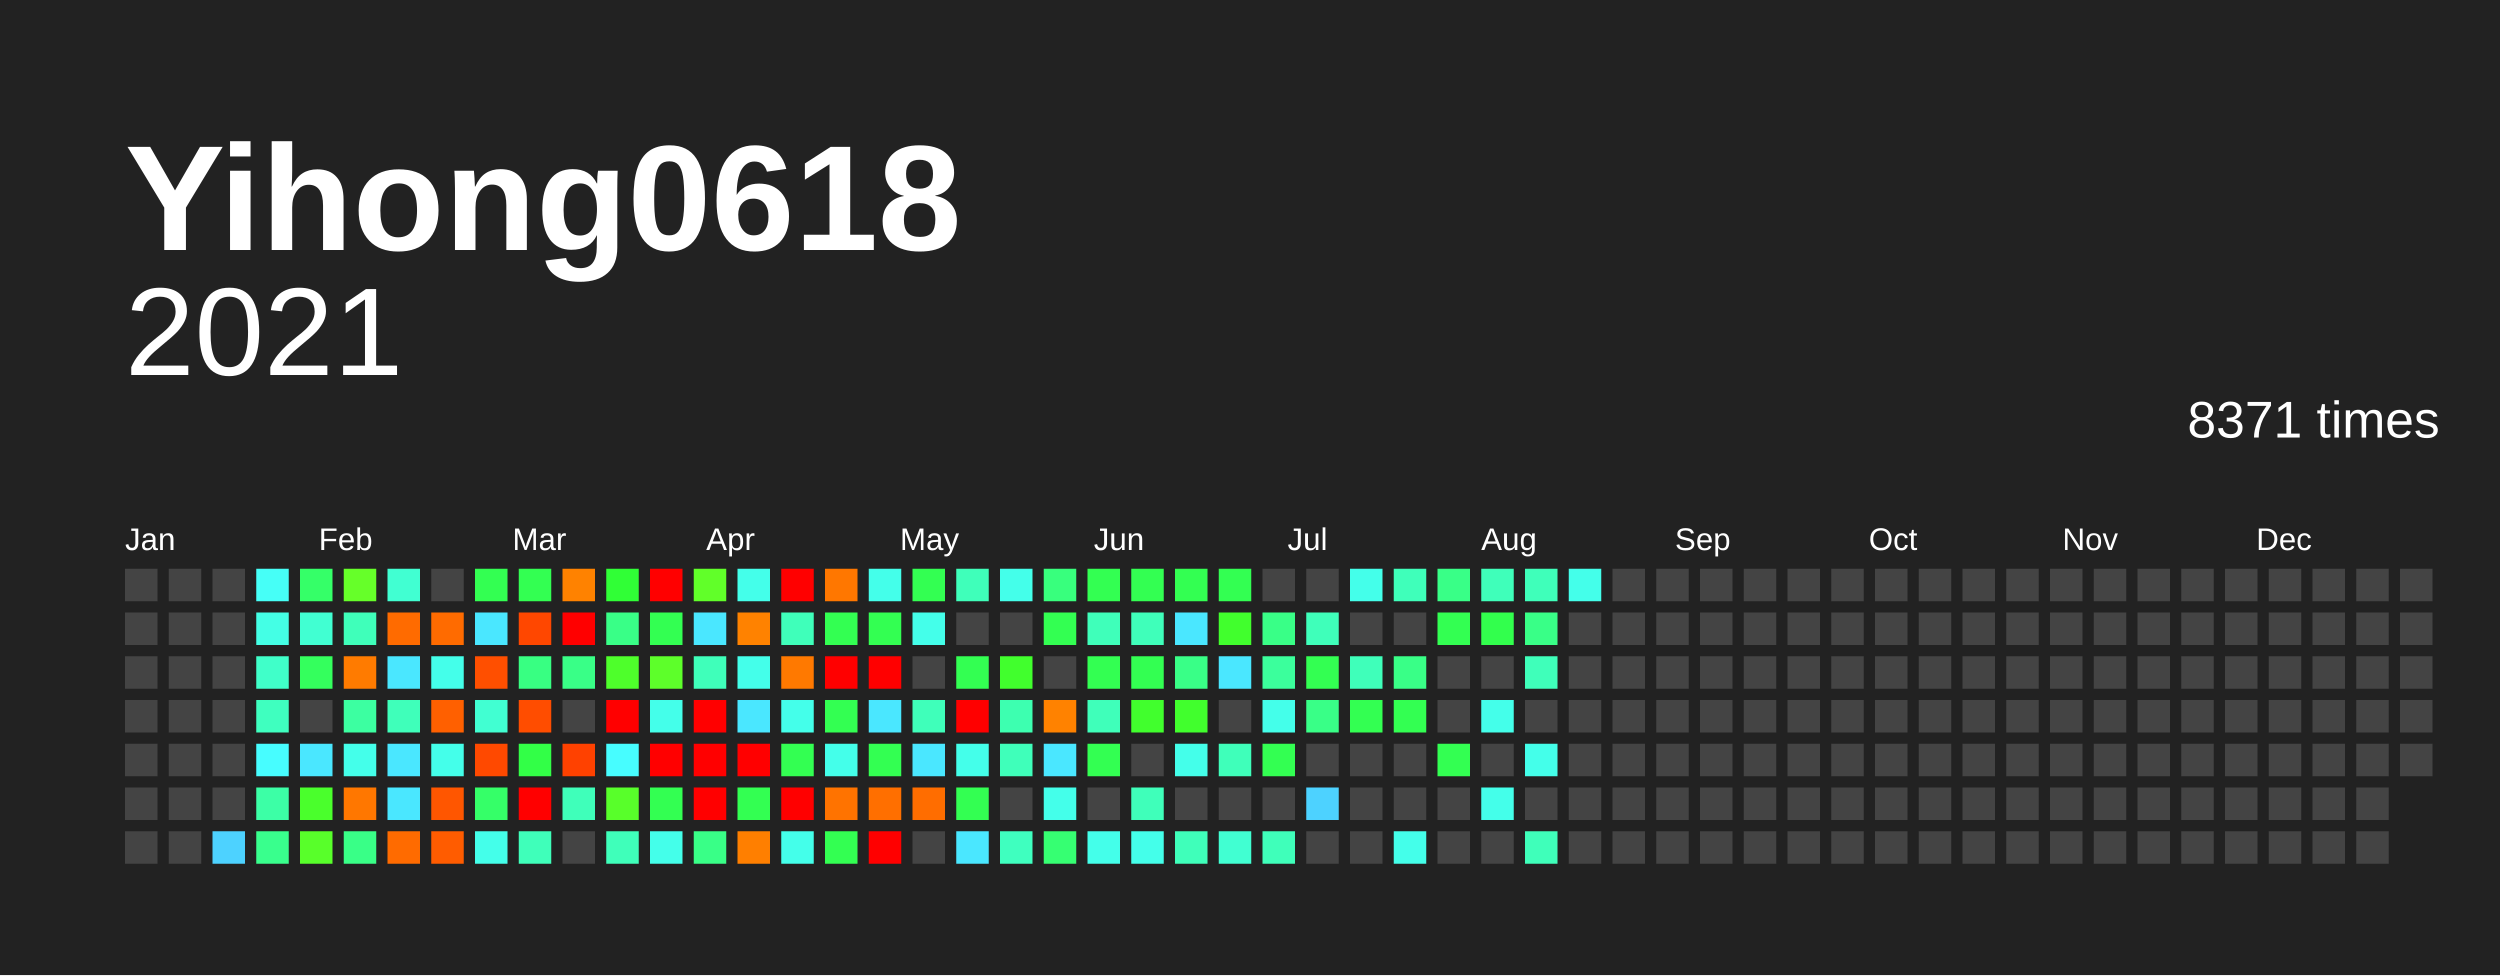
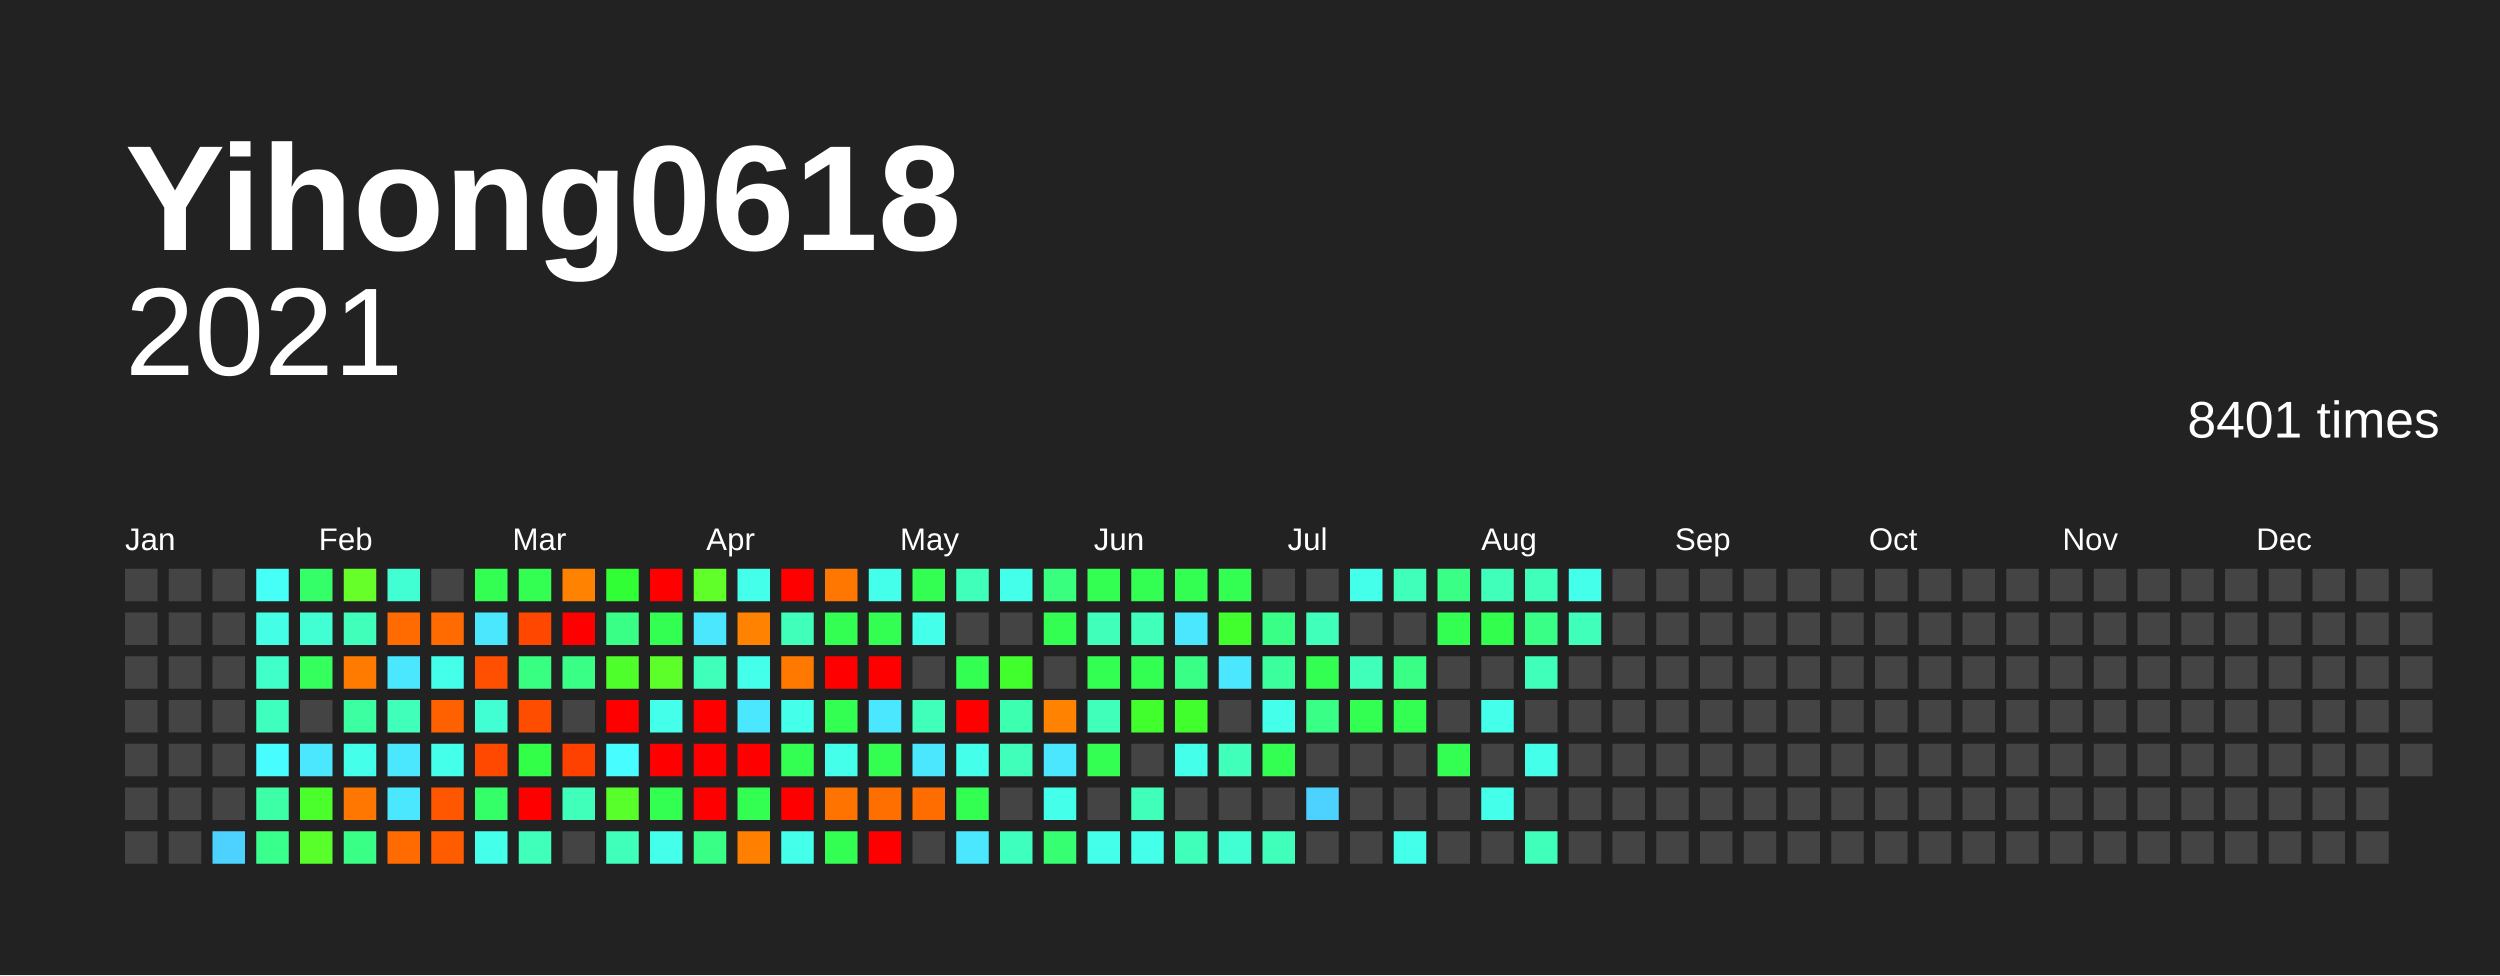
<svg xmlns="http://www.w3.org/2000/svg" baseProfile="full" height="78mm" version="1.1" viewBox="0,0,200,78" width="200mm">
  <defs />
  <rect fill="#222222" height="78" width="200" x="0" y="0" />
  <text fill="#FFFFFF" style="font-size:12px; font-family:Arial; font-weight:bold;" x="10" y="20">Yihong0618</text>
  <text alignment-baseline="hanging" fill="#FFFFFF" style="font-size:10.0px; font-family:Arial;" x="10" y="30">2021</text>
-   <text alignment-baseline="hanging" fill="#FFFFFF" style="font-size:4.125px; font-family:Arial;" x="175" y="35">8371 times</text>
+   <text alignment-baseline="hanging" fill="#FFFFFF" style="font-size:4.125px; font-family:Arial;" x="175" y="35">8401 times</text>
  <text fill="#FFFFFF" style="font-size:2.5px; font-family:Arial" x="10.0" y="44">Jan</text>
  <text fill="#FFFFFF" style="font-size:2.5px; font-family:Arial" x="25.5" y="44">Feb</text>
  <text fill="#FFFFFF" style="font-size:2.5px; font-family:Arial" x="41.0" y="44">Mar</text>
  <text fill="#FFFFFF" style="font-size:2.5px; font-family:Arial" x="56.5" y="44">Apr</text>
  <text fill="#FFFFFF" style="font-size:2.5px; font-family:Arial" x="72.0" y="44">May</text>
  <text fill="#FFFFFF" style="font-size:2.5px; font-family:Arial" x="87.5" y="44">Jun</text>
  <text fill="#FFFFFF" style="font-size:2.5px; font-family:Arial" x="103.0" y="44">Jul</text>
  <text fill="#FFFFFF" style="font-size:2.5px; font-family:Arial" x="118.5" y="44">Aug</text>
  <text fill="#FFFFFF" style="font-size:2.5px; font-family:Arial" x="134.0" y="44">Sep</text>
  <text fill="#FFFFFF" style="font-size:2.5px; font-family:Arial" x="149.5" y="44">Oct</text>
  <text fill="#FFFFFF" style="font-size:2.5px; font-family:Arial" x="165.0" y="44">Nov</text>
  <text fill="#FFFFFF" style="font-size:2.5px; font-family:Arial" x="180.5" y="44">Dec</text>
  <rect fill="#444444" height="2.6" width="2.6" x="10.0" y="45.5" />
  <rect fill="#444444" height="2.6" width="2.6" x="10.0" y="49.0" />
  <rect fill="#444444" height="2.6" width="2.6" x="10.0" y="52.5" />
  <rect fill="#444444" height="2.6" width="2.6" x="10.0" y="56.0" />
  <rect fill="#444444" height="2.6" width="2.6" x="10.0" y="59.5" />
  <rect fill="#444444" height="2.6" width="2.6" x="10.0" y="63.0" />
  <rect fill="#444444" height="2.6" width="2.6" x="10.0" y="66.5" />
  <rect fill="#444444" height="2.6" width="2.6" x="13.5" y="45.5" />
  <rect fill="#444444" height="2.6" width="2.6" x="13.5" y="49.0" />
  <rect fill="#444444" height="2.6" width="2.6" x="13.5" y="52.5" />
  <rect fill="#444444" height="2.6" width="2.6" x="13.5" y="56.0" />
  <rect fill="#444444" height="2.6" width="2.6" x="13.5" y="59.5" />
  <rect fill="#444444" height="2.6" width="2.6" x="13.5" y="63.0" />
  <rect fill="#444444" height="2.6" width="2.6" x="13.5" y="66.5" />
  <rect fill="#444444" height="2.6" width="2.6" x="17.0" y="45.5" />
  <rect fill="#444444" height="2.6" width="2.6" x="17.0" y="49.0" />
  <rect fill="#444444" height="2.6" width="2.6" x="17.0" y="52.5" />
  <rect fill="#444444" height="2.6" width="2.6" x="17.0" y="56.0" />
  <rect fill="#444444" height="2.6" width="2.6" x="17.0" y="59.5" />
  <rect fill="#444444" height="2.6" width="2.6" x="17.0" y="63.0" />
  <rect fill="#4dd2ff" height="2.6" width="2.6" x="17.0" y="66.5" />
  <rect fill="#46fff7" height="2.6" width="2.6" x="20.5" y="45.5" />
  <rect fill="#44ffe5" height="2.6" width="2.6" x="20.5" y="49.0" />
  <rect fill="#40ffc9" height="2.6" width="2.6" x="20.5" y="52.5" />
  <rect fill="#3fffbf" height="2.6" width="2.6" x="20.5" y="56.0" />
  <rect fill="#47fdff" height="2.6" width="2.6" x="20.5" y="59.5" />
  <rect fill="#3cffa6" height="2.6" width="2.6" x="20.5" y="63.0" />
  <rect fill="#39ff8d" height="2.6" width="2.6" x="20.5" y="66.5" />
  <rect fill="#35ff68" height="2.6" width="2.6" x="24.0" y="45.5" />
  <rect fill="#41ffd2" height="2.6" width="2.6" x="24.0" y="49.0" />
  <rect fill="#34ff5d" height="2.6" width="2.6" x="24.0" y="52.5" />
  <rect fill="#444444" height="2.6" width="2.6" x="24.0" y="56.0" />
  <rect fill="#4ae7ff" height="2.6" width="2.6" x="24.0" y="59.5" />
  <rect fill="#4aff2c" height="2.6" width="2.6" x="24.0" y="63.0" />
  <rect fill="#58ff2a" height="2.6" width="2.6" x="24.0" y="66.5" />
  <rect fill="#66ff29" height="2.6" width="2.6" x="27.5" y="45.5" />
  <rect fill="#3fffba" height="2.6" width="2.6" x="27.5" y="49.0" />
  <rect fill="#ff7b00" height="2.6" width="2.6" x="27.5" y="52.5" />
  <rect fill="#3cffa1" height="2.6" width="2.6" x="27.5" y="56.0" />
  <rect fill="#44ffea" height="2.6" width="2.6" x="27.5" y="59.5" />
  <rect fill="#ff7700" height="2.6" width="2.6" x="27.5" y="63.0" />
  <rect fill="#39ff87" height="2.6" width="2.6" x="27.5" y="66.5" />
  <rect fill="#41ffd2" height="2.6" width="2.6" x="31.0" y="45.5" />
  <rect fill="#ff6b00" height="2.6" width="2.6" x="31.0" y="49.0" />
  <rect fill="#4ae7ff" height="2.6" width="2.6" x="31.0" y="52.5" />
  <rect fill="#3fffba" height="2.6" width="2.6" x="31.0" y="56.0" />
  <rect fill="#4ae7ff" height="2.6" width="2.6" x="31.0" y="59.5" />
  <rect fill="#4ae7ff" height="2.6" width="2.6" x="31.0" y="63.0" />
  <rect fill="#ff6b00" height="2.6" width="2.6" x="31.0" y="66.5" />
  <rect fill="#444444" height="2.6" width="2.6" x="34.5" y="45.5" />
  <rect fill="#ff6b00" height="2.6" width="2.6" x="34.5" y="49.0" />
  <rect fill="#44ffea" height="2.6" width="2.6" x="34.5" y="52.5" />
  <rect fill="#ff6000" height="2.6" width="2.6" x="34.5" y="56.0" />
  <rect fill="#44ffea" height="2.6" width="2.6" x="34.5" y="59.5" />
  <rect fill="#ff5600" height="2.6" width="2.6" x="34.5" y="63.0" />
  <rect fill="#ff5c00" height="2.6" width="2.6" x="34.5" y="66.5" />
  <rect fill="#33ff52" height="2.6" width="2.6" x="38.0" y="45.5" />
  <rect fill="#4ae7ff" height="2.6" width="2.6" x="38.0" y="49.0" />
  <rect fill="#ff4f00" height="2.6" width="2.6" x="38.0" y="52.5" />
  <rect fill="#41ffd2" height="2.6" width="2.6" x="38.0" y="56.0" />
  <rect fill="#ff4900" height="2.6" width="2.6" x="38.0" y="59.5" />
  <rect fill="#35ff68" height="2.6" width="2.6" x="38.0" y="63.0" />
  <rect fill="#44ffea" height="2.6" width="2.6" x="38.0" y="66.5" />
  <rect fill="#33ff52" height="2.6" width="2.6" x="41.5" y="45.5" />
  <rect fill="#ff4700" height="2.6" width="2.6" x="41.5" y="49.0" />
  <rect fill="#38ff82" height="2.6" width="2.6" x="41.5" y="52.5" />
  <rect fill="#ff4d00" height="2.6" width="2.6" x="41.5" y="56.0" />
  <rect fill="#32ff47" height="2.6" width="2.6" x="41.5" y="59.5" />
  <rect fill="red" height="2.6" width="2.6" x="41.5" y="63.0" />
  <rect fill="#3fffba" height="2.6" width="2.6" x="41.5" y="66.5" />
  <rect fill="#ff8200" height="2.6" width="2.6" x="45.0" y="45.5" />
  <rect fill="red" height="2.6" width="2.6" x="45.0" y="49.0" />
  <rect fill="#39ff87" height="2.6" width="2.6" x="45.0" y="52.5" />
  <rect fill="#444444" height="2.6" width="2.6" x="45.0" y="56.0" />
  <rect fill="#ff4100" height="2.6" width="2.6" x="45.0" y="59.5" />
  <rect fill="#3fffba" height="2.6" width="2.6" x="45.0" y="63.0" />
  <rect fill="#444444" height="2.6" width="2.6" x="45.0" y="66.5" />
  <rect fill="#30ff36" height="2.6" width="2.6" x="48.5" y="45.5" />
  <rect fill="#39ff87" height="2.6" width="2.6" x="48.5" y="49.0" />
  <rect fill="#4eff2b" height="2.6" width="2.6" x="48.5" y="52.5" />
  <rect fill="red" height="2.6" width="2.6" x="48.5" y="56.0" />
  <rect fill="#47fdff" height="2.6" width="2.6" x="48.5" y="59.5" />
  <rect fill="#58ff2a" height="2.6" width="2.6" x="48.5" y="63.0" />
  <rect fill="#3fffba" height="2.6" width="2.6" x="48.5" y="66.5" />
  <rect fill="red" height="2.6" width="2.6" x="52.0" y="45.5" />
  <rect fill="#33ff52" height="2.6" width="2.6" x="52.0" y="49.0" />
  <rect fill="#5dff2a" height="2.6" width="2.6" x="52.0" y="52.5" />
  <rect fill="#44ffea" height="2.6" width="2.6" x="52.0" y="56.0" />
  <rect fill="red" height="2.6" width="2.6" x="52.0" y="59.5" />
  <rect fill="#33ff52" height="2.6" width="2.6" x="52.0" y="63.0" />
  <rect fill="#44ffea" height="2.6" width="2.6" x="52.0" y="66.5" />
  <rect fill="#61ff29" height="2.6" width="2.6" x="55.5" y="45.5" />
  <rect fill="#4ae7ff" height="2.6" width="2.6" x="55.5" y="49.0" />
  <rect fill="#3fffba" height="2.6" width="2.6" x="55.5" y="52.5" />
  <rect fill="red" height="2.6" width="2.6" x="55.5" y="56.0" />
  <rect fill="red" height="2.6" width="2.6" x="55.5" y="59.5" />
  <rect fill="red" height="2.6" width="2.6" x="55.5" y="63.0" />
  <rect fill="#39ff87" height="2.6" width="2.6" x="55.5" y="66.5" />
  <rect fill="#44ffea" height="2.6" width="2.6" x="59.0" y="45.5" />
  <rect fill="#ff8200" height="2.6" width="2.6" x="59.0" y="49.0" />
  <rect fill="#44ffea" height="2.6" width="2.6" x="59.0" y="52.5" />
  <rect fill="#4ae7ff" height="2.6" width="2.6" x="59.0" y="56.0" />
  <rect fill="red" height="2.6" width="2.6" x="59.0" y="59.5" />
  <rect fill="#33ff52" height="2.6" width="2.6" x="59.0" y="63.0" />
  <rect fill="#ff7f00" height="2.6" width="2.6" x="59.0" y="66.5" />
  <rect fill="red" height="2.6" width="2.6" x="62.5" y="45.5" />
  <rect fill="#3fffba" height="2.6" width="2.6" x="62.5" y="49.0" />
  <rect fill="#ff7900" height="2.6" width="2.6" x="62.5" y="52.5" />
  <rect fill="#44ffea" height="2.6" width="2.6" x="62.5" y="56.0" />
  <rect fill="#33ff52" height="2.6" width="2.6" x="62.5" y="59.5" />
  <rect fill="red" height="2.6" width="2.6" x="62.5" y="63.0" />
  <rect fill="#44ffea" height="2.6" width="2.6" x="62.5" y="66.5" />
  <rect fill="#ff7700" height="2.6" width="2.6" x="66.0" y="45.5" />
  <rect fill="#33ff52" height="2.6" width="2.6" x="66.0" y="49.0" />
  <rect fill="red" height="2.6" width="2.6" x="66.0" y="52.5" />
  <rect fill="#33ff52" height="2.6" width="2.6" x="66.0" y="56.0" />
  <rect fill="#44ffea" height="2.6" width="2.6" x="66.0" y="59.5" />
  <rect fill="#ff7300" height="2.6" width="2.6" x="66.0" y="63.0" />
  <rect fill="#33ff52" height="2.6" width="2.6" x="66.0" y="66.5" />
  <rect fill="#44ffea" height="2.6" width="2.6" x="69.5" y="45.5" />
  <rect fill="#33ff52" height="2.6" width="2.6" x="69.5" y="49.0" />
  <rect fill="red" height="2.6" width="2.6" x="69.5" y="52.5" />
  <rect fill="#4ae7ff" height="2.6" width="2.6" x="69.5" y="56.0" />
  <rect fill="#33ff52" height="2.6" width="2.6" x="69.5" y="59.5" />
  <rect fill="#ff6f00" height="2.6" width="2.6" x="69.5" y="63.0" />
  <rect fill="red" height="2.6" width="2.6" x="69.5" y="66.5" />
  <rect fill="#33ff52" height="2.6" width="2.6" x="73.0" y="45.5" />
  <rect fill="#44ffea" height="2.6" width="2.6" x="73.0" y="49.0" />
  <rect fill="#444444" height="2.6" width="2.6" x="73.0" y="52.5" />
  <rect fill="#3fffba" height="2.6" width="2.6" x="73.0" y="56.0" />
  <rect fill="#4ae7ff" height="2.6" width="2.6" x="73.0" y="59.5" />
  <rect fill="#ff6d00" height="2.6" width="2.6" x="73.0" y="63.0" />
  <rect fill="#444444" height="2.6" width="2.6" x="73.0" y="66.5" />
  <rect fill="#3fffba" height="2.6" width="2.6" x="76.5" y="45.5" />
  <rect fill="#444444" height="2.6" width="2.6" x="76.5" y="49.0" />
  <rect fill="#33ff52" height="2.6" width="2.6" x="76.5" y="52.5" />
  <rect fill="red" height="2.6" width="2.6" x="76.5" y="56.0" />
  <rect fill="#44ffea" height="2.6" width="2.6" x="76.5" y="59.5" />
  <rect fill="#33ff52" height="2.6" width="2.6" x="76.5" y="63.0" />
  <rect fill="#4ae7ff" height="2.6" width="2.6" x="76.5" y="66.5" />
  <rect fill="#44ffea" height="2.6" width="2.6" x="80.0" y="45.5" />
  <rect fill="#444444" height="2.6" width="2.6" x="80.0" y="49.0" />
  <rect fill="#41ff2d" height="2.6" width="2.6" x="80.0" y="52.5" />
  <rect fill="#3dffb0" height="2.6" width="2.6" x="80.0" y="56.0" />
  <rect fill="#3fffba" height="2.6" width="2.6" x="80.0" y="59.5" />
  <rect fill="#444444" height="2.6" width="2.6" x="80.0" y="63.0" />
  <rect fill="#3fffbf" height="2.6" width="2.6" x="80.0" y="66.5" />
  <rect fill="#38ff7d" height="2.6" width="2.6" x="83.5" y="45.5" />
  <rect fill="#33ff52" height="2.6" width="2.6" x="83.5" y="49.0" />
  <rect fill="#444444" height="2.6" width="2.6" x="83.5" y="52.5" />
  <rect fill="#ff8200" height="2.6" width="2.6" x="83.5" y="56.0" />
  <rect fill="#4ae7ff" height="2.6" width="2.6" x="83.5" y="59.5" />
  <rect fill="#44ffea" height="2.6" width="2.6" x="83.5" y="63.0" />
  <rect fill="#36ff72" height="2.6" width="2.6" x="83.5" y="66.5" />
  <rect fill="#33ff52" height="2.6" width="2.6" x="87.0" y="45.5" />
  <rect fill="#3fffba" height="2.6" width="2.6" x="87.0" y="49.0" />
  <rect fill="#33ff52" height="2.6" width="2.6" x="87.0" y="52.5" />
  <rect fill="#3fffba" height="2.6" width="2.6" x="87.0" y="56.0" />
  <rect fill="#33ff52" height="2.6" width="2.6" x="87.0" y="59.5" />
  <rect fill="#444444" height="2.6" width="2.6" x="87.0" y="63.0" />
  <rect fill="#44ffea" height="2.6" width="2.6" x="87.0" y="66.5" />
  <rect fill="#33ff52" height="2.6" width="2.6" x="90.5" y="45.5" />
  <rect fill="#3fffba" height="2.6" width="2.6" x="90.5" y="49.0" />
  <rect fill="#33ff52" height="2.6" width="2.6" x="90.5" y="52.5" />
  <rect fill="#41ff2d" height="2.6" width="2.6" x="90.5" y="56.0" />
  <rect fill="#444444" height="2.6" width="2.6" x="90.5" y="59.5" />
  <rect fill="#3fffba" height="2.6" width="2.6" x="90.5" y="63.0" />
  <rect fill="#44ffea" height="2.6" width="2.6" x="90.5" y="66.5" />
  <rect fill="#33ff52" height="2.6" width="2.6" x="94.0" y="45.5" />
  <rect fill="#4ae7ff" height="2.6" width="2.6" x="94.0" y="49.0" />
  <rect fill="#39ff87" height="2.6" width="2.6" x="94.0" y="52.5" />
  <rect fill="#41ff2d" height="2.6" width="2.6" x="94.0" y="56.0" />
  <rect fill="#44ffea" height="2.6" width="2.6" x="94.0" y="59.5" />
  <rect fill="#444444" height="2.6" width="2.6" x="94.0" y="63.0" />
  <rect fill="#3fffba" height="2.6" width="2.6" x="94.0" y="66.5" />
  <rect fill="#33ff52" height="2.6" width="2.6" x="97.5" y="45.5" />
  <rect fill="#41ff2d" height="2.6" width="2.6" x="97.5" y="49.0" />
  <rect fill="#4ae7ff" height="2.6" width="2.6" x="97.5" y="52.5" />
  <rect fill="#444444" height="2.6" width="2.6" x="97.5" y="56.0" />
  <rect fill="#3fffba" height="2.6" width="2.6" x="97.5" y="59.5" />
  <rect fill="#444444" height="2.6" width="2.6" x="97.5" y="63.0" />
  <rect fill="#41ffd2" height="2.6" width="2.6" x="97.5" y="66.5" />
  <rect fill="#444444" height="2.6" width="2.6" x="101.0" y="45.5" />
  <rect fill="#39ff87" height="2.6" width="2.6" x="101.0" y="49.0" />
  <rect fill="#3bff9c" height="2.6" width="2.6" x="101.0" y="52.5" />
  <rect fill="#44ffea" height="2.6" width="2.6" x="101.0" y="56.0" />
  <rect fill="#33ff52" height="2.6" width="2.6" x="101.0" y="59.5" />
  <rect fill="#444444" height="2.6" width="2.6" x="101.0" y="63.0" />
  <rect fill="#3fffba" height="2.6" width="2.6" x="101.0" y="66.5" />
  <rect fill="#444444" height="2.6" width="2.6" x="104.5" y="45.5" />
  <rect fill="#3fffba" height="2.6" width="2.6" x="104.5" y="49.0" />
  <rect fill="#33ff52" height="2.6" width="2.6" x="104.5" y="52.5" />
  <rect fill="#39ff87" height="2.6" width="2.6" x="104.5" y="56.0" />
  <rect fill="#444444" height="2.6" width="2.6" x="104.5" y="59.5" />
  <rect fill="#4dd2ff" height="2.6" width="2.6" x="104.5" y="63.0" />
  <rect fill="#444444" height="2.6" width="2.6" x="104.5" y="66.5" />
  <rect fill="#44ffea" height="2.6" width="2.6" x="108.0" y="45.5" />
  <rect fill="#444444" height="2.6" width="2.6" x="108.0" y="49.0" />
  <rect fill="#3fffba" height="2.6" width="2.6" x="108.0" y="52.5" />
  <rect fill="#33ff52" height="2.6" width="2.6" x="108.0" y="56.0" />
  <rect fill="#444444" height="2.6" width="2.6" x="108.0" y="59.5" />
  <rect fill="#444444" height="2.6" width="2.6" x="108.0" y="63.0" />
  <rect fill="#444444" height="2.6" width="2.6" x="108.0" y="66.5" />
  <rect fill="#3fffba" height="2.6" width="2.6" x="111.5" y="45.5" />
  <rect fill="#444444" height="2.6" width="2.6" x="111.5" y="49.0" />
  <rect fill="#39ff87" height="2.6" width="2.6" x="111.5" y="52.5" />
  <rect fill="#33ff52" height="2.6" width="2.6" x="111.5" y="56.0" />
  <rect fill="#444444" height="2.6" width="2.6" x="111.5" y="59.5" />
  <rect fill="#444444" height="2.6" width="2.6" x="111.5" y="63.0" />
  <rect fill="#44ffea" height="2.6" width="2.6" x="111.5" y="66.5" />
  <rect fill="#39ff87" height="2.6" width="2.6" x="115.0" y="45.5" />
  <rect fill="#33ff52" height="2.6" width="2.6" x="115.0" y="49.0" />
  <rect fill="#444444" height="2.6" width="2.6" x="115.0" y="52.5" />
  <rect fill="#444444" height="2.6" width="2.6" x="115.0" y="56.0" />
  <rect fill="#33ff52" height="2.6" width="2.6" x="115.0" y="59.5" />
  <rect fill="#444444" height="2.6" width="2.6" x="115.0" y="63.0" />
  <rect fill="#444444" height="2.6" width="2.6" x="115.0" y="66.5" />
  <rect fill="#3fffba" height="2.6" width="2.6" x="118.5" y="45.5" />
  <rect fill="#32ff4d" height="2.6" width="2.6" x="118.5" y="49.0" />
  <rect fill="#444444" height="2.6" width="2.6" x="118.5" y="52.5" />
  <rect fill="#44ffea" height="2.6" width="2.6" x="118.5" y="56.0" />
  <rect fill="#444444" height="2.6" width="2.6" x="118.5" y="59.5" />
  <rect fill="#44ffea" height="2.6" width="2.6" x="118.5" y="63.0" />
  <rect fill="#444444" height="2.6" width="2.6" x="118.5" y="66.5" />
  <rect fill="#3fffba" height="2.6" width="2.6" x="122.0" y="45.5" />
  <rect fill="#39ff87" height="2.6" width="2.6" x="122.0" y="49.0" />
  <rect fill="#3fffba" height="2.6" width="2.6" x="122.0" y="52.5" />
  <rect fill="#444444" height="2.6" width="2.6" x="122.0" y="56.0" />
  <rect fill="#44ffea" height="2.6" width="2.6" x="122.0" y="59.5" />
  <rect fill="#444444" height="2.6" width="2.6" x="122.0" y="63.0" />
  <rect fill="#3fffba" height="2.6" width="2.6" x="122.0" y="66.5" />
  <rect fill="#44ffea" height="2.6" width="2.6" x="125.5" y="45.5" />
-   <rect fill="#444444" height="2.6" width="2.6" x="125.5" y="49.0" />
+   <rect fill="#3fffba" height="2.6" width="2.6" x="125.5" y="49.0" />
  <rect fill="#444444" height="2.6" width="2.6" x="125.5" y="52.5" />
  <rect fill="#444444" height="2.6" width="2.6" x="125.5" y="56.0" />
  <rect fill="#444444" height="2.6" width="2.6" x="125.5" y="59.5" />
  <rect fill="#444444" height="2.6" width="2.6" x="125.5" y="63.0" />
  <rect fill="#444444" height="2.6" width="2.6" x="125.5" y="66.5" />
  <rect fill="#444444" height="2.6" width="2.6" x="129.0" y="45.5" />
  <rect fill="#444444" height="2.6" width="2.6" x="129.0" y="49.0" />
  <rect fill="#444444" height="2.6" width="2.6" x="129.0" y="52.5" />
  <rect fill="#444444" height="2.6" width="2.6" x="129.0" y="56.0" />
  <rect fill="#444444" height="2.6" width="2.6" x="129.0" y="59.5" />
  <rect fill="#444444" height="2.6" width="2.6" x="129.0" y="63.0" />
  <rect fill="#444444" height="2.6" width="2.6" x="129.0" y="66.5" />
  <rect fill="#444444" height="2.6" width="2.6" x="132.5" y="45.5" />
  <rect fill="#444444" height="2.6" width="2.6" x="132.5" y="49.0" />
  <rect fill="#444444" height="2.6" width="2.6" x="132.5" y="52.5" />
  <rect fill="#444444" height="2.6" width="2.6" x="132.5" y="56.0" />
  <rect fill="#444444" height="2.6" width="2.6" x="132.5" y="59.5" />
  <rect fill="#444444" height="2.6" width="2.6" x="132.5" y="63.0" />
  <rect fill="#444444" height="2.6" width="2.6" x="132.5" y="66.5" />
  <rect fill="#444444" height="2.6" width="2.6" x="136.0" y="45.5" />
  <rect fill="#444444" height="2.6" width="2.6" x="136.0" y="49.0" />
  <rect fill="#444444" height="2.6" width="2.6" x="136.0" y="52.5" />
  <rect fill="#444444" height="2.6" width="2.6" x="136.0" y="56.0" />
  <rect fill="#444444" height="2.6" width="2.6" x="136.0" y="59.5" />
  <rect fill="#444444" height="2.6" width="2.6" x="136.0" y="63.0" />
  <rect fill="#444444" height="2.6" width="2.6" x="136.0" y="66.5" />
  <rect fill="#444444" height="2.6" width="2.6" x="139.5" y="45.5" />
  <rect fill="#444444" height="2.6" width="2.6" x="139.5" y="49.0" />
  <rect fill="#444444" height="2.6" width="2.6" x="139.5" y="52.5" />
  <rect fill="#444444" height="2.6" width="2.6" x="139.5" y="56.0" />
  <rect fill="#444444" height="2.6" width="2.6" x="139.5" y="59.5" />
  <rect fill="#444444" height="2.6" width="2.6" x="139.5" y="63.0" />
  <rect fill="#444444" height="2.6" width="2.6" x="139.5" y="66.5" />
  <rect fill="#444444" height="2.6" width="2.6" x="143.0" y="45.5" />
  <rect fill="#444444" height="2.6" width="2.6" x="143.0" y="49.0" />
  <rect fill="#444444" height="2.6" width="2.6" x="143.0" y="52.5" />
  <rect fill="#444444" height="2.6" width="2.6" x="143.0" y="56.0" />
  <rect fill="#444444" height="2.6" width="2.6" x="143.0" y="59.5" />
  <rect fill="#444444" height="2.6" width="2.6" x="143.0" y="63.0" />
  <rect fill="#444444" height="2.6" width="2.6" x="143.0" y="66.5" />
  <rect fill="#444444" height="2.6" width="2.6" x="146.5" y="45.5" />
  <rect fill="#444444" height="2.6" width="2.6" x="146.5" y="49.0" />
  <rect fill="#444444" height="2.6" width="2.6" x="146.5" y="52.5" />
  <rect fill="#444444" height="2.6" width="2.6" x="146.5" y="56.0" />
  <rect fill="#444444" height="2.6" width="2.6" x="146.5" y="59.5" />
  <rect fill="#444444" height="2.6" width="2.6" x="146.5" y="63.0" />
  <rect fill="#444444" height="2.6" width="2.6" x="146.5" y="66.5" />
  <rect fill="#444444" height="2.6" width="2.6" x="150.0" y="45.5" />
  <rect fill="#444444" height="2.6" width="2.6" x="150.0" y="49.0" />
  <rect fill="#444444" height="2.6" width="2.6" x="150.0" y="52.5" />
  <rect fill="#444444" height="2.6" width="2.6" x="150.0" y="56.0" />
  <rect fill="#444444" height="2.6" width="2.6" x="150.0" y="59.5" />
  <rect fill="#444444" height="2.6" width="2.6" x="150.0" y="63.0" />
  <rect fill="#444444" height="2.6" width="2.6" x="150.0" y="66.5" />
  <rect fill="#444444" height="2.6" width="2.6" x="153.5" y="45.5" />
  <rect fill="#444444" height="2.6" width="2.6" x="153.5" y="49.0" />
  <rect fill="#444444" height="2.6" width="2.6" x="153.5" y="52.5" />
  <rect fill="#444444" height="2.6" width="2.6" x="153.5" y="56.0" />
  <rect fill="#444444" height="2.6" width="2.6" x="153.5" y="59.5" />
  <rect fill="#444444" height="2.6" width="2.6" x="153.5" y="63.0" />
  <rect fill="#444444" height="2.6" width="2.6" x="153.5" y="66.5" />
  <rect fill="#444444" height="2.6" width="2.6" x="157.0" y="45.5" />
  <rect fill="#444444" height="2.6" width="2.6" x="157.0" y="49.0" />
  <rect fill="#444444" height="2.6" width="2.6" x="157.0" y="52.5" />
  <rect fill="#444444" height="2.6" width="2.6" x="157.0" y="56.0" />
  <rect fill="#444444" height="2.6" width="2.6" x="157.0" y="59.5" />
  <rect fill="#444444" height="2.6" width="2.6" x="157.0" y="63.0" />
  <rect fill="#444444" height="2.6" width="2.6" x="157.0" y="66.5" />
  <rect fill="#444444" height="2.6" width="2.6" x="160.5" y="45.5" />
  <rect fill="#444444" height="2.6" width="2.6" x="160.5" y="49.0" />
  <rect fill="#444444" height="2.6" width="2.6" x="160.5" y="52.5" />
  <rect fill="#444444" height="2.6" width="2.6" x="160.5" y="56.0" />
  <rect fill="#444444" height="2.6" width="2.6" x="160.5" y="59.5" />
  <rect fill="#444444" height="2.6" width="2.6" x="160.5" y="63.0" />
  <rect fill="#444444" height="2.6" width="2.6" x="160.5" y="66.5" />
  <rect fill="#444444" height="2.6" width="2.6" x="164.0" y="45.5" />
  <rect fill="#444444" height="2.6" width="2.6" x="164.0" y="49.0" />
  <rect fill="#444444" height="2.6" width="2.6" x="164.0" y="52.5" />
  <rect fill="#444444" height="2.6" width="2.6" x="164.0" y="56.0" />
  <rect fill="#444444" height="2.6" width="2.6" x="164.0" y="59.5" />
  <rect fill="#444444" height="2.6" width="2.6" x="164.0" y="63.0" />
  <rect fill="#444444" height="2.6" width="2.6" x="164.0" y="66.5" />
  <rect fill="#444444" height="2.6" width="2.6" x="167.5" y="45.5" />
  <rect fill="#444444" height="2.6" width="2.6" x="167.5" y="49.0" />
  <rect fill="#444444" height="2.6" width="2.6" x="167.5" y="52.5" />
  <rect fill="#444444" height="2.6" width="2.6" x="167.5" y="56.0" />
  <rect fill="#444444" height="2.6" width="2.6" x="167.5" y="59.5" />
  <rect fill="#444444" height="2.6" width="2.6" x="167.5" y="63.0" />
  <rect fill="#444444" height="2.6" width="2.6" x="167.5" y="66.5" />
  <rect fill="#444444" height="2.6" width="2.6" x="171.0" y="45.5" />
  <rect fill="#444444" height="2.6" width="2.6" x="171.0" y="49.0" />
  <rect fill="#444444" height="2.6" width="2.6" x="171.0" y="52.5" />
  <rect fill="#444444" height="2.6" width="2.6" x="171.0" y="56.0" />
  <rect fill="#444444" height="2.6" width="2.6" x="171.0" y="59.5" />
  <rect fill="#444444" height="2.6" width="2.6" x="171.0" y="63.0" />
  <rect fill="#444444" height="2.6" width="2.6" x="171.0" y="66.5" />
  <rect fill="#444444" height="2.6" width="2.6" x="174.5" y="45.5" />
  <rect fill="#444444" height="2.6" width="2.6" x="174.5" y="49.0" />
  <rect fill="#444444" height="2.6" width="2.6" x="174.5" y="52.5" />
  <rect fill="#444444" height="2.6" width="2.6" x="174.5" y="56.0" />
  <rect fill="#444444" height="2.6" width="2.6" x="174.5" y="59.5" />
  <rect fill="#444444" height="2.6" width="2.6" x="174.5" y="63.0" />
  <rect fill="#444444" height="2.6" width="2.6" x="174.5" y="66.5" />
  <rect fill="#444444" height="2.6" width="2.6" x="178.0" y="45.5" />
  <rect fill="#444444" height="2.6" width="2.6" x="178.0" y="49.0" />
  <rect fill="#444444" height="2.6" width="2.6" x="178.0" y="52.5" />
  <rect fill="#444444" height="2.6" width="2.6" x="178.0" y="56.0" />
  <rect fill="#444444" height="2.6" width="2.6" x="178.0" y="59.5" />
  <rect fill="#444444" height="2.6" width="2.6" x="178.0" y="63.0" />
  <rect fill="#444444" height="2.6" width="2.6" x="178.0" y="66.5" />
  <rect fill="#444444" height="2.6" width="2.6" x="181.5" y="45.5" />
  <rect fill="#444444" height="2.6" width="2.6" x="181.5" y="49.0" />
  <rect fill="#444444" height="2.6" width="2.6" x="181.5" y="52.5" />
  <rect fill="#444444" height="2.6" width="2.6" x="181.5" y="56.0" />
  <rect fill="#444444" height="2.6" width="2.6" x="181.5" y="59.5" />
  <rect fill="#444444" height="2.6" width="2.6" x="181.5" y="63.0" />
  <rect fill="#444444" height="2.6" width="2.6" x="181.5" y="66.5" />
  <rect fill="#444444" height="2.6" width="2.6" x="185.0" y="45.5" />
  <rect fill="#444444" height="2.6" width="2.6" x="185.0" y="49.0" />
  <rect fill="#444444" height="2.6" width="2.6" x="185.0" y="52.5" />
  <rect fill="#444444" height="2.6" width="2.6" x="185.0" y="56.0" />
  <rect fill="#444444" height="2.6" width="2.6" x="185.0" y="59.5" />
  <rect fill="#444444" height="2.6" width="2.6" x="185.0" y="63.0" />
  <rect fill="#444444" height="2.6" width="2.6" x="185.0" y="66.5" />
  <rect fill="#444444" height="2.6" width="2.6" x="188.5" y="45.5" />
  <rect fill="#444444" height="2.6" width="2.6" x="188.5" y="49.0" />
  <rect fill="#444444" height="2.6" width="2.6" x="188.5" y="52.5" />
  <rect fill="#444444" height="2.6" width="2.6" x="188.5" y="56.0" />
  <rect fill="#444444" height="2.6" width="2.6" x="188.5" y="59.5" />
  <rect fill="#444444" height="2.6" width="2.6" x="188.5" y="63.0" />
  <rect fill="#444444" height="2.6" width="2.6" x="188.5" y="66.5" />
  <rect fill="#444444" height="2.6" width="2.6" x="192.0" y="45.5" />
  <rect fill="#444444" height="2.6" width="2.6" x="192.0" y="49.0" />
  <rect fill="#444444" height="2.6" width="2.6" x="192.0" y="52.5" />
  <rect fill="#444444" height="2.6" width="2.6" x="192.0" y="56.0" />
  <rect fill="#444444" height="2.6" width="2.6" x="192.0" y="59.5" />
</svg>
